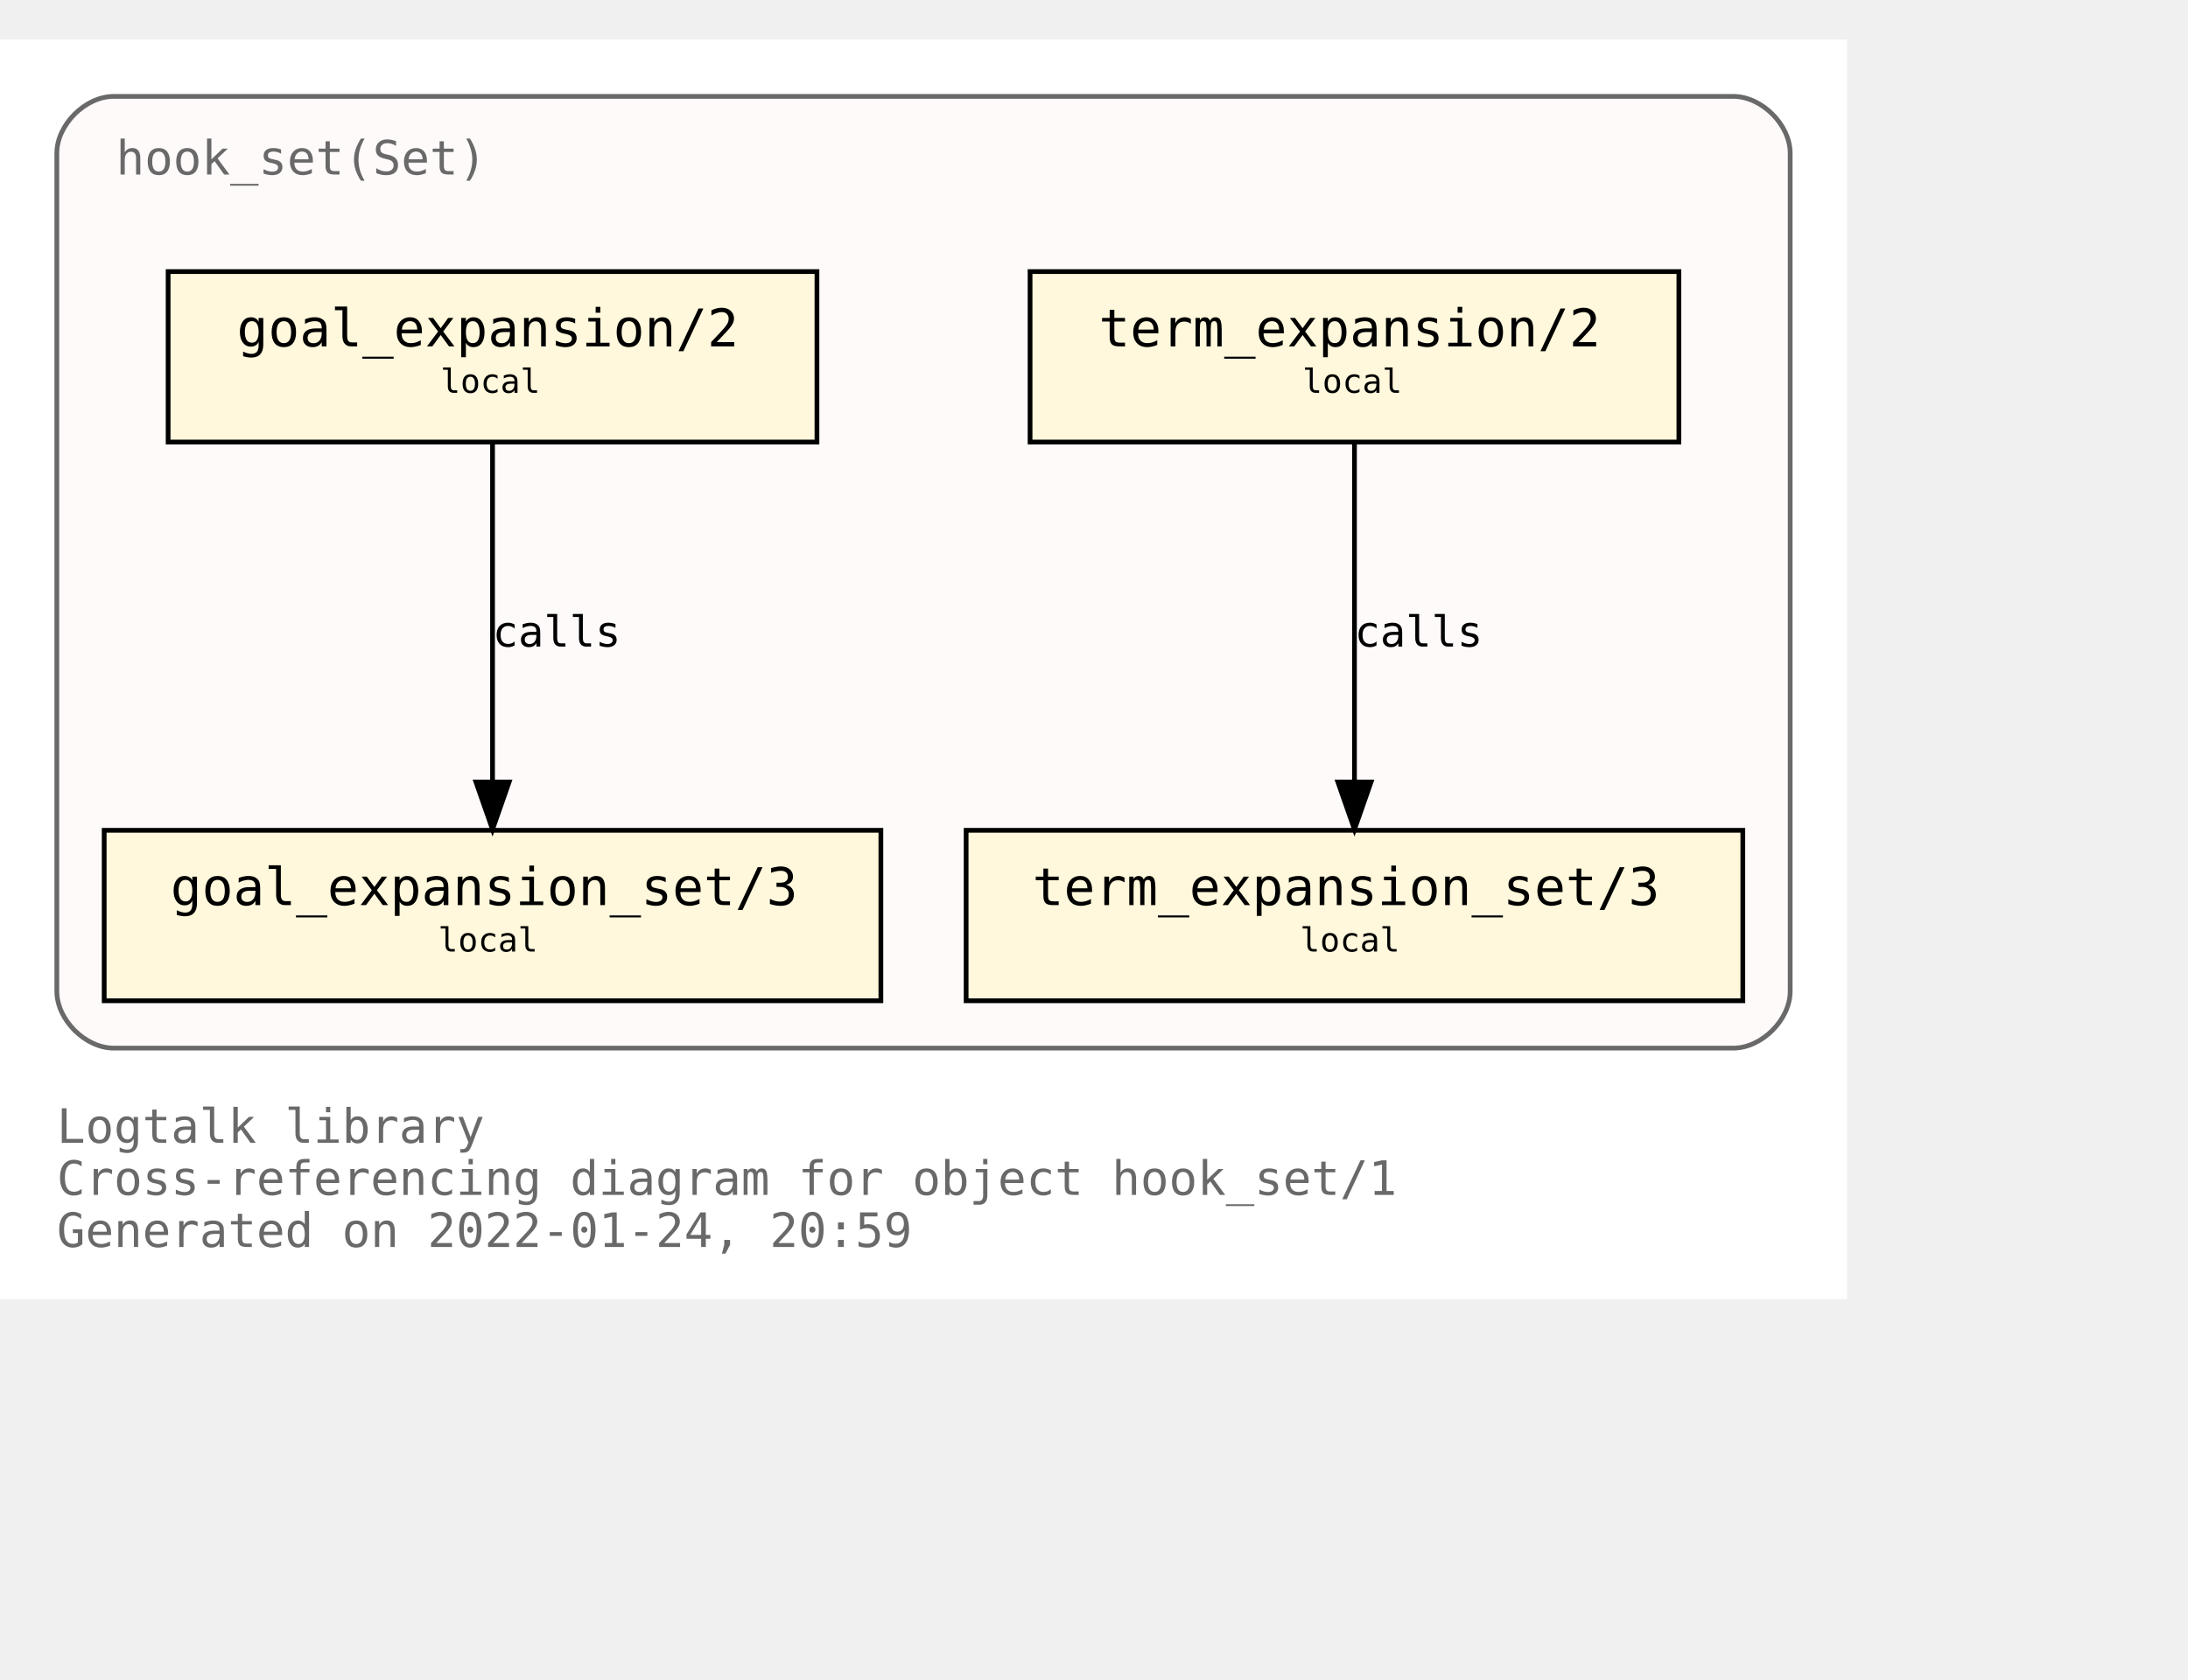
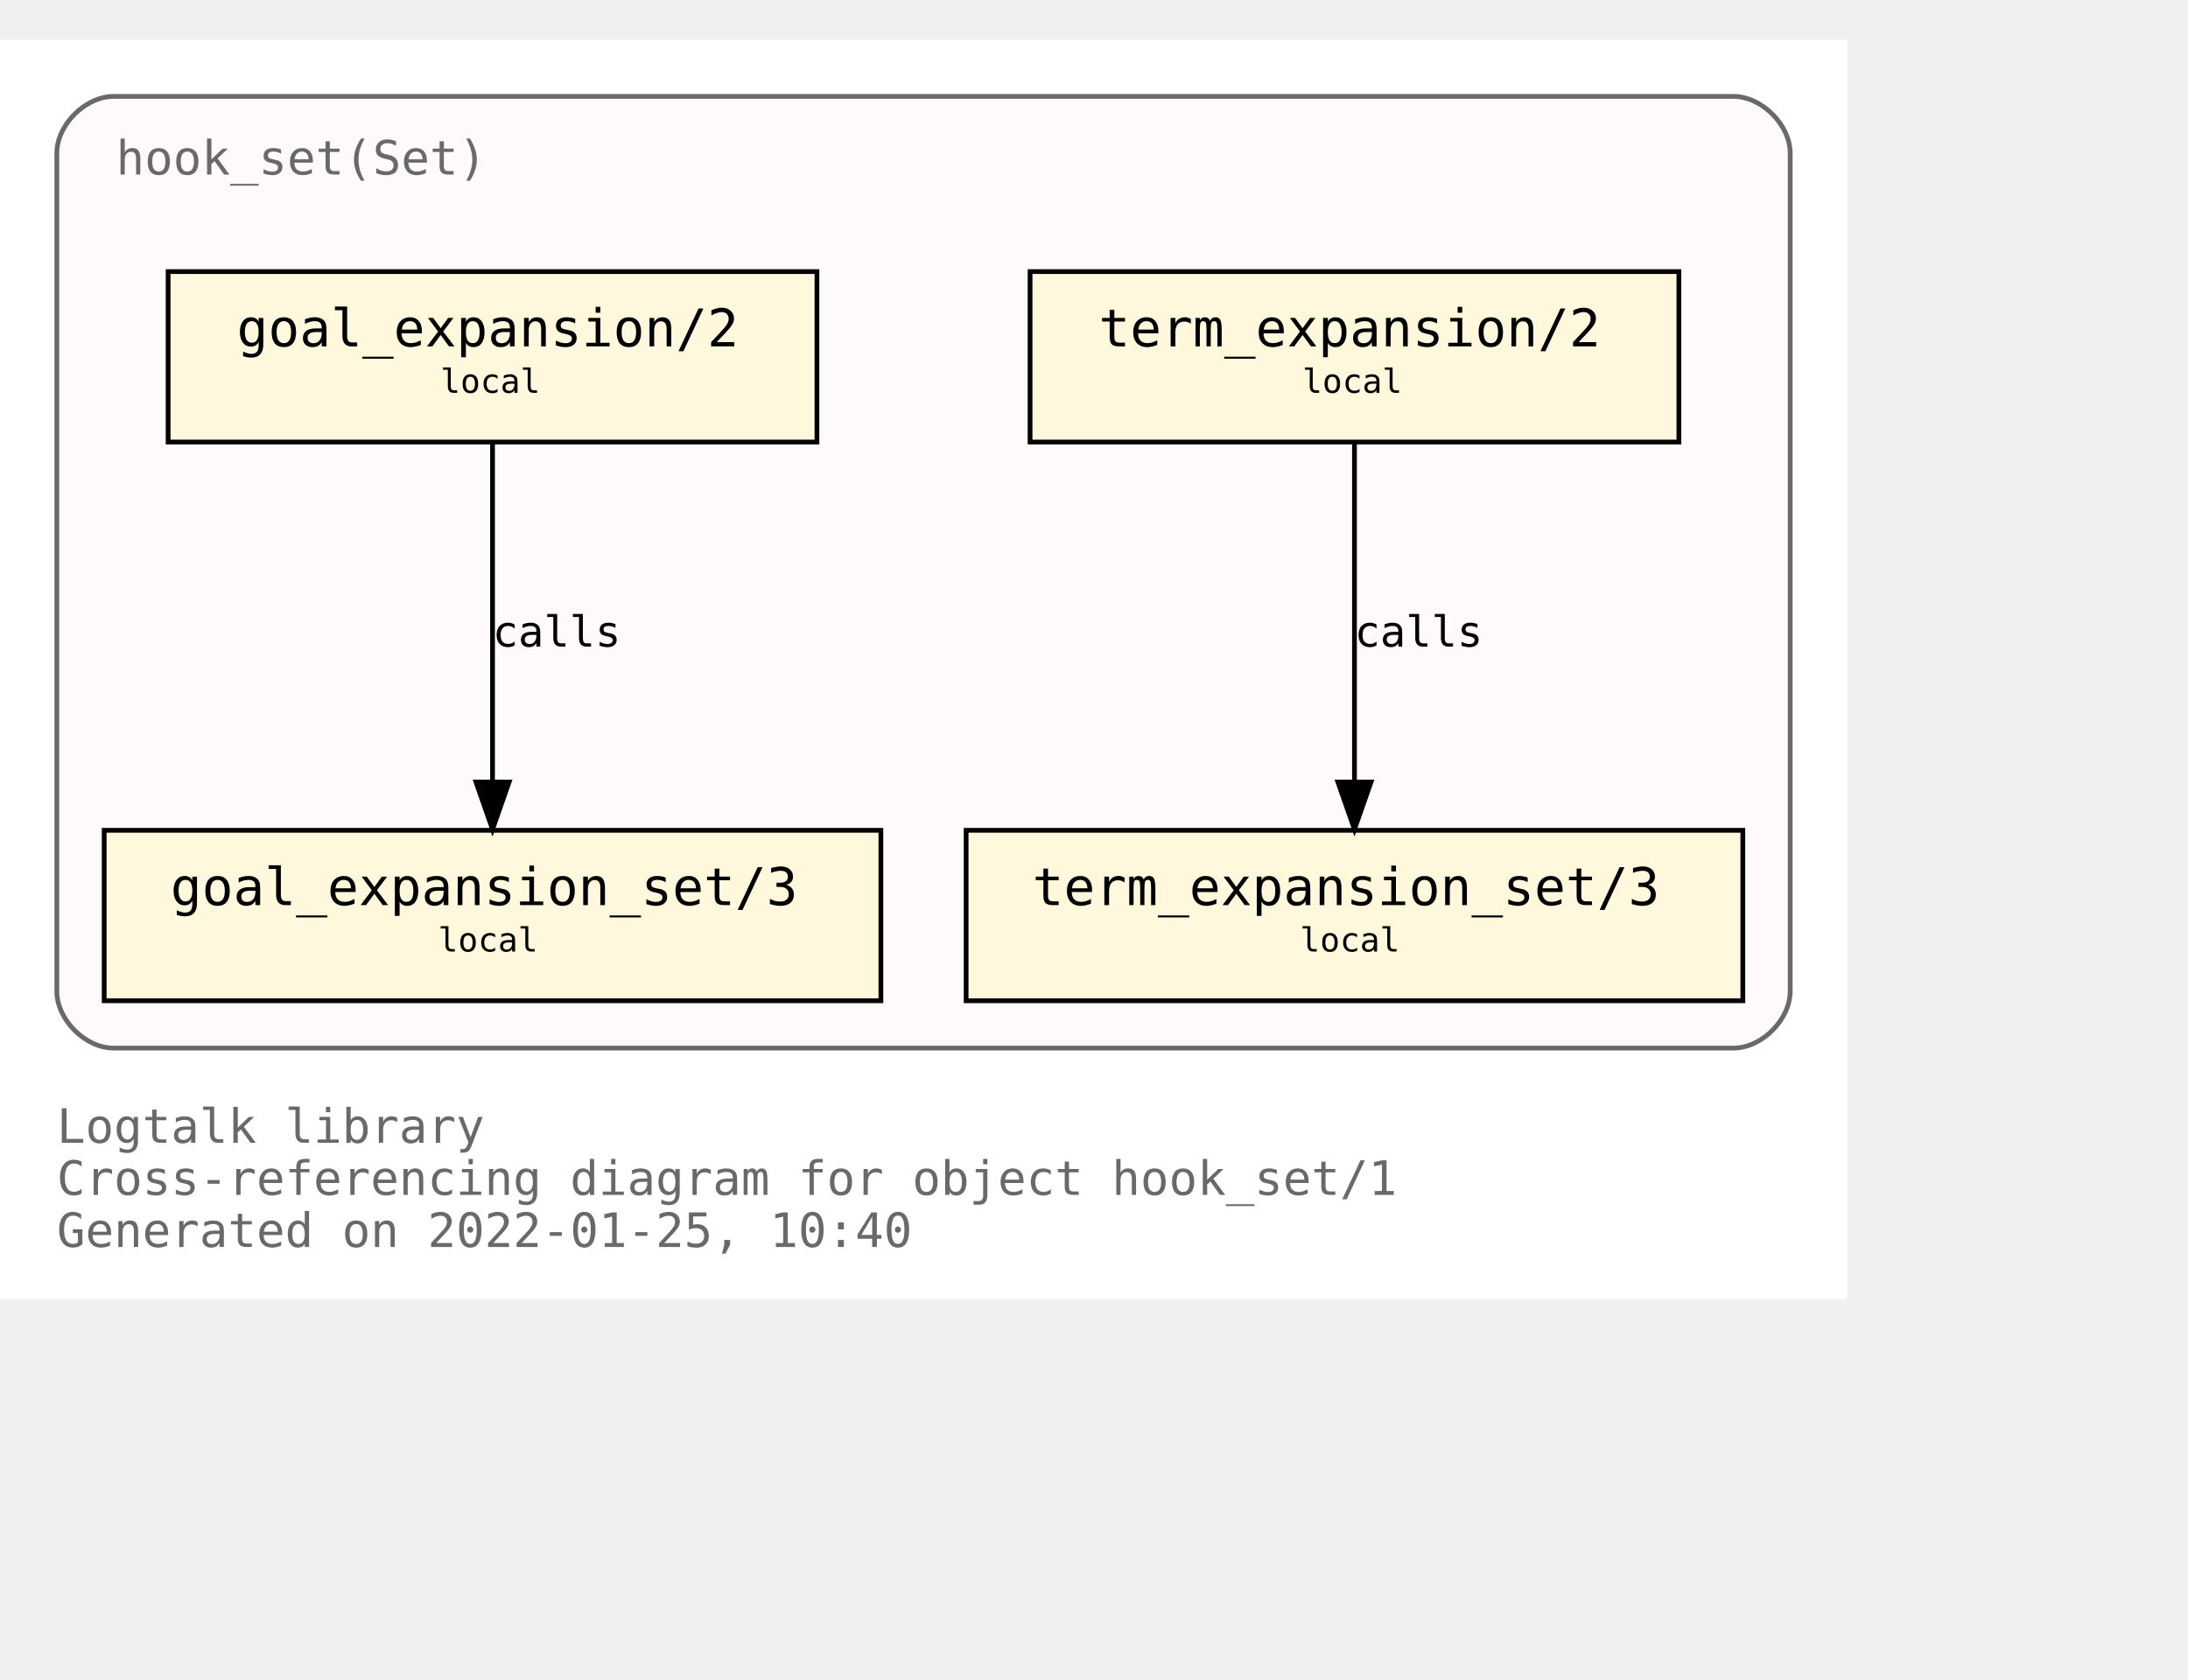
<svg xmlns="http://www.w3.org/2000/svg" xmlns:xlink="http://www.w3.org/1999/xlink" width="534pt" height="410pt" viewBox="72.00 72.00 462.00 338.00">
  <g id="graph0" class="graph" transform="scale(1 1) rotate(0) translate(76 334)">
    <polygon fill="white" stroke="transparent" points="-4,4 -4,-262 386,-262 386,4 -4,4" />
    <text text-anchor="start" x="8" y="-29" font-family="Monospace" font-size="10.00" fill="dimgray">Logtalk library</text>
    <text text-anchor="start" x="8" y="-18" font-family="Monospace" font-size="10.00" fill="dimgray">Cross-referencing diagram for object hook_set/1</text>
-     <text text-anchor="start" x="8" y="-7" font-family="Monospace" font-size="10.00" fill="dimgray">Generated on 2022-01-24, 20:59</text>
+     <text text-anchor="start" x="8" y="-7" font-family="Monospace" font-size="10.00" fill="dimgray">Generated on 2022-01-25, 10:40</text>
    <g id="clust1" class="cluster">
      <g id="a_clust1">
        <a xlink:title="hook_set(Set)">
          <path fill="snow" stroke="dimgray" d="M20,-49C20,-49 362,-49 362,-49 368,-49 374,-55 374,-61 374,-61 374,-238 374,-238 374,-244 368,-250 362,-250 362,-250 20,-250 20,-250 14,-250 8,-244 8,-238 8,-238 8,-61 8,-61 8,-55 14,-49 20,-49" />
          <g id="a_clust1_0">
-             <a xlink:href="https://github.com/LogtalkDotOrg/logtalk3/tree/8ec648d3273dfce6ad7d8fb2104133c25a524a39/library/hook_flows/hook_set.lgt" xlink:title="https://github.com/LogtalkDotOrg/logtalk3/tree/8ec648d3273dfce6ad7d8fb2104133c25a524a39/library/hook_flows/hook_set.lgt">
+             <a xlink:href="https://github.com/LogtalkDotOrg/logtalk3/tree/07052c775338ed5139b3e828fbbf881bd49bf822/library/hook_flows/hook_set.lgt" xlink:title="https://github.com/LogtalkDotOrg/logtalk3/tree/07052c775338ed5139b3e828fbbf881bd49bf822/library/hook_flows/hook_set.lgt">
              <text text-anchor="start" x="20.5" y="-233.5" font-family="Monospace" font-size="10.00" fill="dimgray">hook_set(Set)</text>
            </a>
          </g>
        </a>
      </g>
    </g>
    <g id="node1" class="node">
      <g id="a_node1">
-         <a xlink:href="https://github.com/LogtalkDotOrg/logtalk3/tree/8ec648d3273dfce6ad7d8fb2104133c25a524a39/library/hook_flows/hook_set.lgt#L40" xlink:title="https://github.com/LogtalkDotOrg/logtalk3/tree/8ec648d3273dfce6ad7d8fb2104133c25a524a39/library/hook_flows/hook_set.lgt#L40">
+         <a xlink:href="https://github.com/LogtalkDotOrg/logtalk3/tree/07052c775338ed5139b3e828fbbf881bd49bf822/library/hook_flows/hook_set.lgt#L40" xlink:title="https://github.com/LogtalkDotOrg/logtalk3/tree/07052c775338ed5139b3e828fbbf881bd49bf822/library/hook_flows/hook_set.lgt#L40">
          <polygon fill="cornsilk" stroke="black" points="350.5,-213 213.5,-213 213.5,-177 350.5,-177 350.5,-213" />
          <text text-anchor="start" x="222" y="-197.8" font-family="Monospace" font-size="9.00"> </text>
          <text text-anchor="start" x="228" y="-197.2" font-family="Monospace" font-size="11.00">term_expansion/2</text>
          <text text-anchor="start" x="337" y="-197.8" font-family="Monospace" font-size="9.00"> </text>
          <text text-anchor="start" x="222" y="-186.8" font-family="Monospace" font-size="9.00"> </text>
          <text text-anchor="start" x="271" y="-187.4" font-family="Monospace" font-size="7.00">local</text>
          <text text-anchor="start" x="337" y="-186.8" font-family="Monospace" font-size="9.00"> </text>
        </a>
      </g>
    </g>
    <g id="node2" class="node">
      <g id="a_node2">
-         <a xlink:href="https://github.com/LogtalkDotOrg/logtalk3/tree/8ec648d3273dfce6ad7d8fb2104133c25a524a39/library/hook_flows/hook_set.lgt#L44" xlink:title="https://github.com/LogtalkDotOrg/logtalk3/tree/8ec648d3273dfce6ad7d8fb2104133c25a524a39/library/hook_flows/hook_set.lgt#L44">
+         <a xlink:href="https://github.com/LogtalkDotOrg/logtalk3/tree/07052c775338ed5139b3e828fbbf881bd49bf822/library/hook_flows/hook_set.lgt#L44" xlink:title="https://github.com/LogtalkDotOrg/logtalk3/tree/07052c775338ed5139b3e828fbbf881bd49bf822/library/hook_flows/hook_set.lgt#L44">
          <polygon fill="cornsilk" stroke="black" points="364,-95 200,-95 200,-59 364,-59 364,-95" />
          <text text-anchor="start" x="208" y="-79.8" font-family="Monospace" font-size="9.00"> </text>
          <text text-anchor="start" x="214" y="-79.2" font-family="Monospace" font-size="11.00">term_expansion_set/3</text>
          <text text-anchor="start" x="350" y="-79.8" font-family="Monospace" font-size="9.00"> </text>
          <text text-anchor="start" x="208" y="-68.8" font-family="Monospace" font-size="9.00"> </text>
          <text text-anchor="start" x="270.5" y="-69.4" font-family="Monospace" font-size="7.00">local</text>
          <text text-anchor="start" x="350" y="-68.8" font-family="Monospace" font-size="9.00"> </text>
        </a>
      </g>
    </g>
    <g id="edge1" class="edge">
      <g id="a_edge1">
-         <a xlink:href="https://github.com/LogtalkDotOrg/logtalk3/tree/8ec648d3273dfce6ad7d8fb2104133c25a524a39/library/hook_flows/hook_set.lgt#L40" xlink:title="calls">
+         <a xlink:href="https://github.com/LogtalkDotOrg/logtalk3/tree/07052c775338ed5139b3e828fbbf881bd49bf822/library/hook_flows/hook_set.lgt#L40" xlink:title="calls">
          <path fill="none" stroke="black" d="M282,-176.88C282,-158.04 282,-127.47 282,-105.3" />
          <polygon fill="black" stroke="black" points="285.5,-105.19 282,-95.19 278.5,-105.19 285.5,-105.19" />
        </a>
      </g>
      <g id="a_edge1-label">
-         <a xlink:href="https://github.com/LogtalkDotOrg/logtalk3/tree/8ec648d3273dfce6ad7d8fb2104133c25a524a39/library/hook_flows/hook_set.lgt#L40" xlink:title="https://github.com/LogtalkDotOrg/logtalk3/tree/8ec648d3273dfce6ad7d8fb2104133c25a524a39/library/hook_flows/hook_set.lgt#L40">
+         <a xlink:href="https://github.com/LogtalkDotOrg/logtalk3/tree/07052c775338ed5139b3e828fbbf881bd49bf822/library/hook_flows/hook_set.lgt#L40" xlink:title="https://github.com/LogtalkDotOrg/logtalk3/tree/07052c775338ed5139b3e828fbbf881bd49bf822/library/hook_flows/hook_set.lgt#L40">
          <text text-anchor="start" x="282" y="-133.8" font-family="Monospace" font-size="9.00">calls</text>
        </a>
      </g>
    </g>
    <g id="node3" class="node">
      <g id="a_node3">
-         <a xlink:href="https://github.com/LogtalkDotOrg/logtalk3/tree/8ec648d3273dfce6ad7d8fb2104133c25a524a39/library/hook_flows/hook_set.lgt#L51" xlink:title="https://github.com/LogtalkDotOrg/logtalk3/tree/8ec648d3273dfce6ad7d8fb2104133c25a524a39/library/hook_flows/hook_set.lgt#L51">
+         <a xlink:href="https://github.com/LogtalkDotOrg/logtalk3/tree/07052c775338ed5139b3e828fbbf881bd49bf822/library/hook_flows/hook_set.lgt#L51" xlink:title="https://github.com/LogtalkDotOrg/logtalk3/tree/07052c775338ed5139b3e828fbbf881bd49bf822/library/hook_flows/hook_set.lgt#L51">
          <polygon fill="cornsilk" stroke="black" points="168.5,-213 31.5,-213 31.5,-177 168.5,-177 168.5,-213" />
          <text text-anchor="start" x="40" y="-197.8" font-family="Monospace" font-size="9.00"> </text>
          <text text-anchor="start" x="46" y="-197.2" font-family="Monospace" font-size="11.00">goal_expansion/2</text>
          <text text-anchor="start" x="155" y="-197.8" font-family="Monospace" font-size="9.00"> </text>
          <text text-anchor="start" x="40" y="-186.8" font-family="Monospace" font-size="9.00"> </text>
          <text text-anchor="start" x="89" y="-187.4" font-family="Monospace" font-size="7.00">local</text>
          <text text-anchor="start" x="155" y="-186.8" font-family="Monospace" font-size="9.00"> </text>
        </a>
      </g>
    </g>
    <g id="node4" class="node">
      <g id="a_node4">
-         <a xlink:href="https://github.com/LogtalkDotOrg/logtalk3/tree/8ec648d3273dfce6ad7d8fb2104133c25a524a39/library/hook_flows/hook_set.lgt#L55" xlink:title="https://github.com/LogtalkDotOrg/logtalk3/tree/8ec648d3273dfce6ad7d8fb2104133c25a524a39/library/hook_flows/hook_set.lgt#L55">
+         <a xlink:href="https://github.com/LogtalkDotOrg/logtalk3/tree/07052c775338ed5139b3e828fbbf881bd49bf822/library/hook_flows/hook_set.lgt#L55" xlink:title="https://github.com/LogtalkDotOrg/logtalk3/tree/07052c775338ed5139b3e828fbbf881bd49bf822/library/hook_flows/hook_set.lgt#L55">
          <polygon fill="cornsilk" stroke="black" points="182,-95 18,-95 18,-59 182,-59 182,-95" />
          <text text-anchor="start" x="26" y="-79.8" font-family="Monospace" font-size="9.00"> </text>
          <text text-anchor="start" x="32" y="-79.2" font-family="Monospace" font-size="11.00">goal_expansion_set/3</text>
          <text text-anchor="start" x="168" y="-79.8" font-family="Monospace" font-size="9.00"> </text>
          <text text-anchor="start" x="26" y="-68.8" font-family="Monospace" font-size="9.00"> </text>
          <text text-anchor="start" x="88.5" y="-69.4" font-family="Monospace" font-size="7.00">local</text>
          <text text-anchor="start" x="168" y="-68.8" font-family="Monospace" font-size="9.00"> </text>
        </a>
      </g>
    </g>
    <g id="edge2" class="edge">
      <g id="a_edge2">
-         <a xlink:href="https://github.com/LogtalkDotOrg/logtalk3/tree/8ec648d3273dfce6ad7d8fb2104133c25a524a39/library/hook_flows/hook_set.lgt#L51" xlink:title="calls">
+         <a xlink:href="https://github.com/LogtalkDotOrg/logtalk3/tree/07052c775338ed5139b3e828fbbf881bd49bf822/library/hook_flows/hook_set.lgt#L51" xlink:title="calls">
          <path fill="none" stroke="black" d="M100,-176.88C100,-158.04 100,-127.47 100,-105.3" />
          <polygon fill="black" stroke="black" points="103.5,-105.19 100,-95.19 96.5,-105.19 103.5,-105.19" />
        </a>
      </g>
      <g id="a_edge2-label">
-         <a xlink:href="https://github.com/LogtalkDotOrg/logtalk3/tree/8ec648d3273dfce6ad7d8fb2104133c25a524a39/library/hook_flows/hook_set.lgt#L51" xlink:title="https://github.com/LogtalkDotOrg/logtalk3/tree/8ec648d3273dfce6ad7d8fb2104133c25a524a39/library/hook_flows/hook_set.lgt#L51">
+         <a xlink:href="https://github.com/LogtalkDotOrg/logtalk3/tree/07052c775338ed5139b3e828fbbf881bd49bf822/library/hook_flows/hook_set.lgt#L51" xlink:title="https://github.com/LogtalkDotOrg/logtalk3/tree/07052c775338ed5139b3e828fbbf881bd49bf822/library/hook_flows/hook_set.lgt#L51">
          <text text-anchor="start" x="100" y="-133.8" font-family="Monospace" font-size="9.00">calls</text>
        </a>
      </g>
    </g>
  </g>
</svg>
